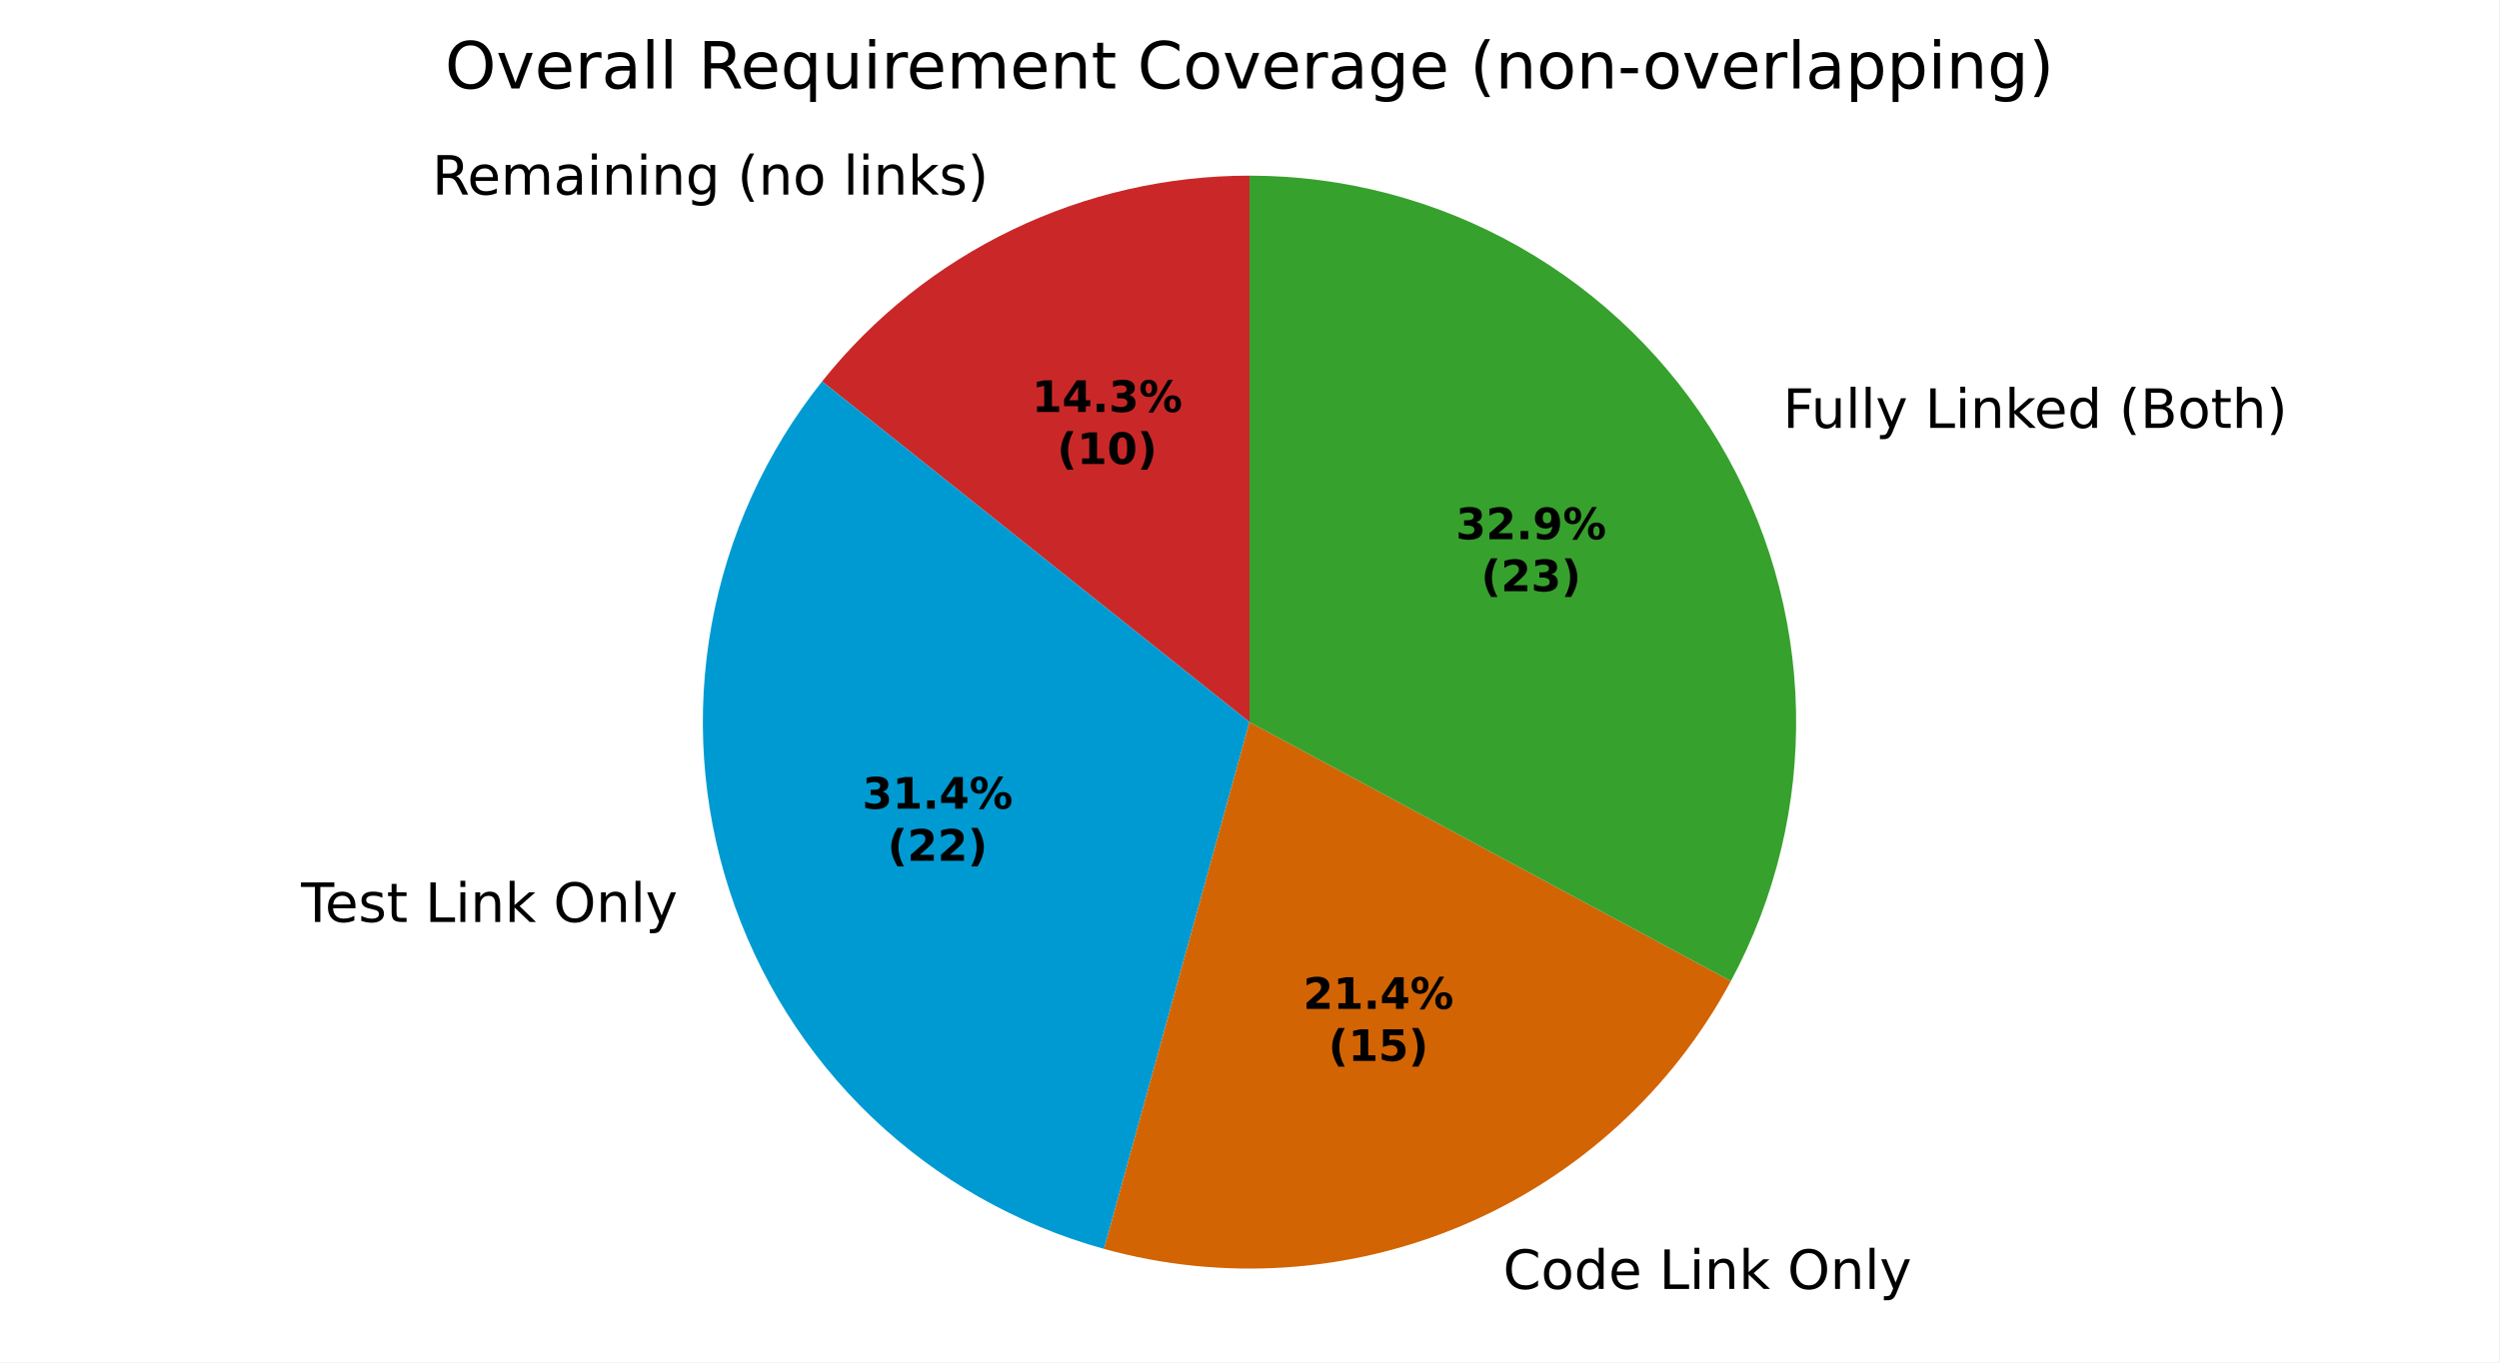
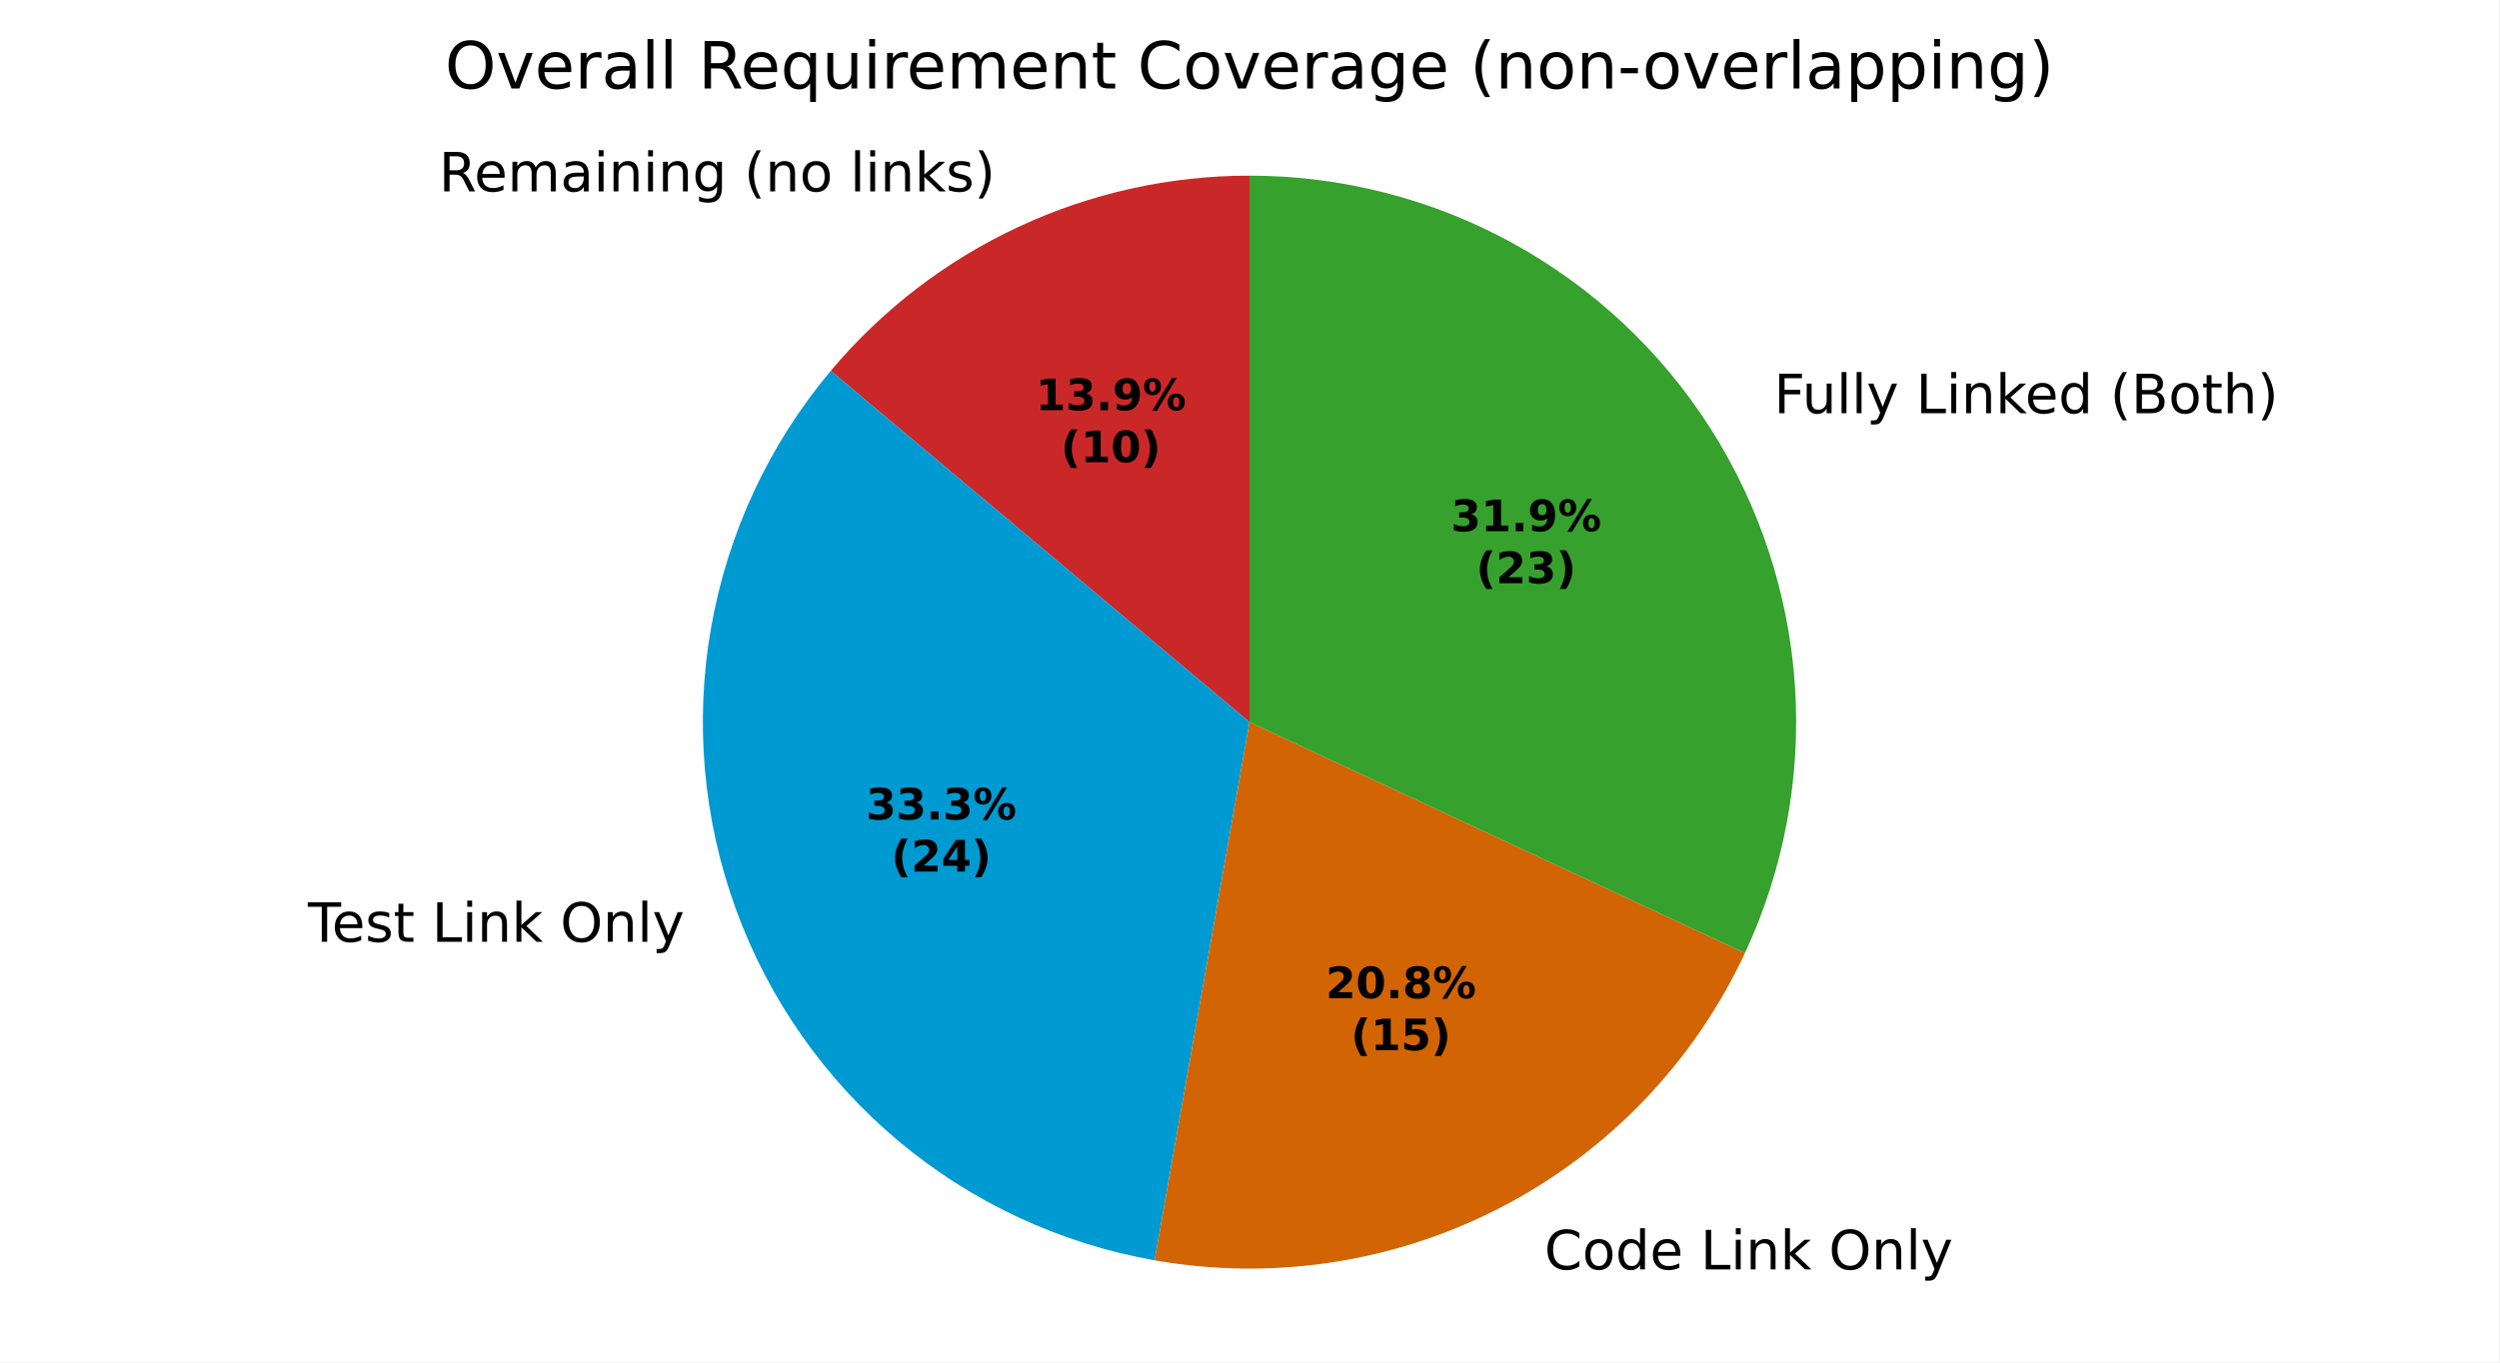
<svg xmlns="http://www.w3.org/2000/svg" xmlns:xlink="http://www.w3.org/1999/xlink" width="460.8pt" height="251.278pt" viewBox="0 0 460.8 251.278" version="1.1">
  <defs>
    <style type="text/css">*{stroke-linejoin: round; stroke-linecap: butt}</style>
  </defs>
  <g id="figure_1">
    <g id="patch_1">
      <path d="M 0 251.278  L 460.8 251.278  L 460.8 0  L 0 0  z " style="fill: #ffffff" />
    </g>
    <g id="axes_1">
      <g id="patch_2">
-         <path d="M 230.4 32.398  C 215.257 32.398 200.307 35.81 186.664 42.381  C 173.021 48.951 161.032 58.511 151.591 70.351  L 230.4 133.199  z " style="fill: #ca2828" />
+         <path d="M 230.4 32.398  C 215.681 32.398 201.14 35.622 187.8 41.842  C 174.46 48.063 162.643 57.13 153.182 68.405  L 230.4 133.198  z " style="fill: #ca2828" />
      </g>
      <g id="patch_3">
-         <path d="M 151.591 70.351  C 141.196 83.385 134.196 98.796 131.219 115.2  C 128.243 131.604 129.381 148.492 134.533 164.348  C 139.685 180.203 148.69 194.536 160.74 206.057  C 172.791 217.578 187.513 225.931 203.583 230.367  L 230.4 133.199  z " style="fill: #009ad2" />
+         <path d="M 153.182 68.405  C 141.81 81.959 134.203 98.271 131.131 115.695  C 128.059 133.119 129.627 151.048 135.679 167.674  C 141.73 184.3 152.053 199.043 165.607 210.416  C 179.16 221.789 195.472 229.395 212.896 232.467  L 230.4 133.198  z " style="fill: #009ad2" />
      </g>
      <g id="patch_4">
-         <path d="M 203.583 230.367  C 225.591 236.44 249.023 234.861 270.017 225.888  C 291.011 216.914 308.346 201.07 319.164 180.965  L 230.4 133.199  z " style="fill: #d26403" />
+         <path d="M 212.896 232.467  C 234.745 236.32 257.265 232.853 276.944 222.609  C 296.623 212.365 312.38 195.905 321.756 175.798  L 230.4 133.198  z " style="fill: #d26403" />
      </g>
      <g id="patch_5">
-         <path d="M 319.164 180.965  C 327.427 165.61 331.566 148.37 331.175 130.937  C 330.784 113.504 325.876 96.467 316.932 81.498  C 307.988 66.529 295.312 54.134 280.146 45.528  C 264.98 36.923 247.837 32.398 230.4 32.398  L 230.4 133.199  z " style="fill: #37a12d" />
+         <path d="M 321.756 175.798  C 328.918 160.438 332.093 143.517 330.984 126.606  C 329.876 109.694 324.52 93.332 315.414 79.038  C 306.308 64.745 293.742 52.976 278.884 44.824  C 264.025 36.672 247.348 32.398 230.4 32.398  L 230.4 133.198  z " style="fill: #37a12d" />
      </g>
      <g id="matplotlib.axis_1" />
      <g id="matplotlib.axis_2" />
      <g id="text_1">
-         <g transform="translate(79.67972 35.89675) scale(0.1 -0.1)">
+         <g transform="translate(80.92896 35.30477) scale(0.1 -0.1)">
          <defs>
            <path id="DejaVuSans-35" d="M 2841 2188  Q 3044 2119 3236 1894  Q 3428 1669 3622 1275  L 4263 0  L 3584 0  L 2988 1197  Q 2756 1666 2539 1819  Q 2322 1972 1947 1972  L 1259 1972  L 1259 0  L 628 0  L 628 4666  L 2053 4666  Q 2853 4666 3247 4331  Q 3641 3997 3641 3322  Q 3641 2881 3436 2590  Q 3231 2300 2841 2188  z M 1259 4147  L 1259 2491  L 2053 2491  Q 2509 2491 2742 2702  Q 2975 2913 2975 3322  Q 2975 3731 2742 3939  Q 2509 4147 2053 4147  L 1259 4147  z " transform="scale(0.015625)" />
            <path id="DejaVuSans-48" d="M 3597 1894  L 3597 1613  L 953 1613  Q 991 1019 1311 708  Q 1631 397 2203 397  Q 2534 397 2845 478  Q 3156 559 3463 722  L 3463 178  Q 3153 47 2828 -22  Q 2503 -91 2169 -91  Q 1331 -91 842 396  Q 353 884 353 1716  Q 353 2575 817 3079  Q 1281 3584 2069 3584  Q 2775 3584 3186 3129  Q 3597 2675 3597 1894  z M 3022 2063  Q 3016 2534 2758 2815  Q 2500 3097 2075 3097  Q 1594 3097 1305 2825  Q 1016 2553 972 2059  L 3022 2063  z " transform="scale(0.015625)" />
            <path id="DejaVuSans-50" d="M 3328 2828  Q 3544 3216 3844 3400  Q 4144 3584 4550 3584  Q 5097 3584 5394 3201  Q 5691 2819 5691 2113  L 5691 0  L 5113 0  L 5113 2094  Q 5113 2597 4934 2840  Q 4756 3084 4391 3084  Q 3944 3084 3684 2787  Q 3425 2491 3425 1978  L 3425 0  L 2847 0  L 2847 2094  Q 2847 2600 2669 2842  Q 2491 3084 2119 3084  Q 1678 3084 1418 2786  Q 1159 2488 1159 1978  L 1159 0  L 581 0  L 581 3500  L 1159 3500  L 1159 2956  Q 1356 3278 1631 3431  Q 1906 3584 2284 3584  Q 2666 3584 2933 3390  Q 3200 3197 3328 2828  z " transform="scale(0.015625)" />
            <path id="DejaVuSans-44" d="M 2194 1759  Q 1497 1759 1228 1600  Q 959 1441 959 1056  Q 959 750 1161 570  Q 1363 391 1709 391  Q 2188 391 2477 730  Q 2766 1069 2766 1631  L 2766 1759  L 2194 1759  z M 3341 1997  L 3341 0  L 2766 0  L 2766 531  Q 2569 213 2275 61  Q 1981 -91 1556 -91  Q 1019 -91 701 211  Q 384 513 384 1019  Q 384 1609 779 1909  Q 1175 2209 1959 2209  L 2766 2209  L 2766 2266  Q 2766 2663 2505 2880  Q 2244 3097 1772 3097  Q 1472 3097 1187 3025  Q 903 2953 641 2809  L 641 3341  Q 956 3463 1253 3523  Q 1550 3584 1831 3584  Q 2591 3584 2966 3190  Q 3341 2797 3341 1997  z " transform="scale(0.015625)" />
            <path id="DejaVuSans-4c" d="M 603 3500  L 1178 3500  L 1178 0  L 603 0  L 603 3500  z M 603 4863  L 1178 4863  L 1178 4134  L 603 4134  L 603 4863  z " transform="scale(0.015625)" />
            <path id="DejaVuSans-51" d="M 3513 2113  L 3513 0  L 2938 0  L 2938 2094  Q 2938 2591 2744 2837  Q 2550 3084 2163 3084  Q 1697 3084 1428 2787  Q 1159 2491 1159 1978  L 1159 0  L 581 0  L 581 3500  L 1159 3500  L 1159 2956  Q 1366 3272 1645 3428  Q 1925 3584 2291 3584  Q 2894 3584 3203 3211  Q 3513 2838 3513 2113  z " transform="scale(0.015625)" />
            <path id="DejaVuSans-4a" d="M 2906 1791  Q 2906 2416 2648 2759  Q 2391 3103 1925 3103  Q 1463 3103 1205 2759  Q 947 2416 947 1791  Q 947 1169 1205 825  Q 1463 481 1925 481  Q 2391 481 2648 825  Q 2906 1169 2906 1791  z M 3481 434  Q 3481 -459 3084 -895  Q 2688 -1331 1869 -1331  Q 1566 -1331 1297 -1286  Q 1028 -1241 775 -1147  L 775 -588  Q 1028 -725 1275 -790  Q 1522 -856 1778 -856  Q 2344 -856 2625 -561  Q 2906 -266 2906 331  L 2906 616  Q 2728 306 2450 153  Q 2172 0 1784 0  Q 1141 0 747 490  Q 353 981 353 1791  Q 353 2603 747 3093  Q 1141 3584 1784 3584  Q 2172 3584 2450 3431  Q 2728 3278 2906 2969  L 2906 3500  L 3481 3500  L 3481 434  z " transform="scale(0.015625)" />
            <path id="DejaVuSans-3" transform="scale(0.015625)" />
            <path id="DejaVuSans-b" d="M 1984 4856  Q 1566 4138 1362 3434  Q 1159 2731 1159 2009  Q 1159 1288 1364 580  Q 1569 -128 1984 -844  L 1484 -844  Q 1016 -109 783 600  Q 550 1309 550 2009  Q 550 2706 781 3412  Q 1013 4119 1484 4856  L 1984 4856  z " transform="scale(0.015625)" />
            <path id="DejaVuSans-52" d="M 1959 3097  Q 1497 3097 1228 2736  Q 959 2375 959 1747  Q 959 1119 1226 758  Q 1494 397 1959 397  Q 2419 397 2687 759  Q 2956 1122 2956 1747  Q 2956 2369 2687 2733  Q 2419 3097 1959 3097  z M 1959 3584  Q 2709 3584 3137 3096  Q 3566 2609 3566 1747  Q 3566 888 3137 398  Q 2709 -91 1959 -91  Q 1206 -91 779 398  Q 353 888 353 1747  Q 353 2609 779 3096  Q 1206 3584 1959 3584  z " transform="scale(0.015625)" />
            <path id="DejaVuSans-4f" d="M 603 4863  L 1178 4863  L 1178 0  L 603 0  L 603 4863  z " transform="scale(0.015625)" />
            <path id="DejaVuSans-4e" d="M 581 4863  L 1159 4863  L 1159 1991  L 2875 3500  L 3609 3500  L 1753 1863  L 3688 0  L 2938 0  L 1159 1709  L 1159 0  L 581 0  L 581 4863  z " transform="scale(0.015625)" />
            <path id="DejaVuSans-56" d="M 2834 3397  L 2834 2853  Q 2591 2978 2328 3040  Q 2066 3103 1784 3103  Q 1356 3103 1142 2972  Q 928 2841 928 2578  Q 928 2378 1081 2264  Q 1234 2150 1697 2047  L 1894 2003  Q 2506 1872 2764 1633  Q 3022 1394 3022 966  Q 3022 478 2636 193  Q 2250 -91 1575 -91  Q 1294 -91 989 -36  Q 684 19 347 128  L 347 722  Q 666 556 975 473  Q 1284 391 1588 391  Q 1994 391 2212 530  Q 2431 669 2431 922  Q 2431 1156 2273 1281  Q 2116 1406 1581 1522  L 1381 1569  Q 847 1681 609 1914  Q 372 2147 372 2553  Q 372 3047 722 3315  Q 1072 3584 1716 3584  Q 2034 3584 2315 3537  Q 2597 3491 2834 3397  z " transform="scale(0.015625)" />
            <path id="DejaVuSans-c" d="M 513 4856  L 1013 4856  Q 1481 4119 1714 3412  Q 1947 2706 1947 2009  Q 1947 1309 1714 600  Q 1481 -109 1013 -844  L 513 -844  Q 928 -128 1133 580  Q 1338 1288 1338 2009  Q 1338 2731 1133 3434  Q 928 4138 513 4856  z " transform="scale(0.015625)" />
          </defs>
          <use xlink:href="#DejaVuSans-35" />
          <use xlink:href="#DejaVuSans-48" transform="translate(65 0)" />
          <use xlink:href="#DejaVuSans-50" transform="translate(126.5312 0)" />
          <use xlink:href="#DejaVuSans-44" transform="translate(223.9375 0)" />
          <use xlink:href="#DejaVuSans-4c" transform="translate(285.2188 0)" />
          <use xlink:href="#DejaVuSans-51" transform="translate(313 0)" />
          <use xlink:href="#DejaVuSans-4c" transform="translate(376.375 0)" />
          <use xlink:href="#DejaVuSans-51" transform="translate(404.1562 0)" />
          <use xlink:href="#DejaVuSans-4a" transform="translate(467.5312 0)" />
          <use xlink:href="#DejaVuSans-3" transform="translate(531.0156 0)" />
          <use xlink:href="#DejaVuSans-b" transform="translate(562.7969 0)" />
          <use xlink:href="#DejaVuSans-51" transform="translate(601.8125 0)" />
          <use xlink:href="#DejaVuSans-52" transform="translate(665.1875 0)" />
          <use xlink:href="#DejaVuSans-3" transform="translate(726.375 0)" />
          <use xlink:href="#DejaVuSans-4f" transform="translate(758.1562 0)" />
          <use xlink:href="#DejaVuSans-4c" transform="translate(785.9375 0)" />
          <use xlink:href="#DejaVuSans-51" transform="translate(813.7188 0)" />
          <use xlink:href="#DejaVuSans-4e" transform="translate(877.0938 0)" />
          <use xlink:href="#DejaVuSans-56" transform="translate(935 0)" />
          <use xlink:href="#DejaVuSans-c" transform="translate(987.0938 0)" />
        </g>
      </g>
      <g id="text_2">
-         <g transform="translate(52.33531 170.0607) scale(0.1 -0.1)">
+         <g transform="translate(53.59562 173.7197) scale(0.1 -0.1)">
          <defs>
            <path id="DejaVuSans-37" d="M -19 4666  L 3928 4666  L 3928 4134  L 2272 4134  L 2272 0  L 1638 0  L 1638 4134  L -19 4134  L -19 4666  z " transform="scale(0.015625)" />
            <path id="DejaVuSans-57" d="M 1172 4494  L 1172 3500  L 2356 3500  L 2356 3053  L 1172 3053  L 1172 1153  Q 1172 725 1289 603  Q 1406 481 1766 481  L 2356 481  L 2356 0  L 1766 0  Q 1100 0 847 248  Q 594 497 594 1153  L 594 3053  L 172 3053  L 172 3500  L 594 3500  L 594 4494  L 1172 4494  z " transform="scale(0.015625)" />
            <path id="DejaVuSans-2f" d="M 628 4666  L 1259 4666  L 1259 531  L 3531 531  L 3531 0  L 628 0  L 628 4666  z " transform="scale(0.015625)" />
            <path id="DejaVuSans-32" d="M 2522 4238  Q 1834 4238 1429 3725  Q 1025 3213 1025 2328  Q 1025 1447 1429 934  Q 1834 422 2522 422  Q 3209 422 3611 934  Q 4013 1447 4013 2328  Q 4013 3213 3611 3725  Q 3209 4238 2522 4238  z M 2522 4750  Q 3503 4750 4090 4092  Q 4678 3434 4678 2328  Q 4678 1225 4090 567  Q 3503 -91 2522 -91  Q 1538 -91 948 565  Q 359 1222 359 2328  Q 359 3434 948 4092  Q 1538 4750 2522 4750  z " transform="scale(0.015625)" />
            <path id="DejaVuSans-5c" d="M 2059 -325  Q 1816 -950 1584 -1140  Q 1353 -1331 966 -1331  L 506 -1331  L 506 -850  L 844 -850  Q 1081 -850 1212 -737  Q 1344 -625 1503 -206  L 1606 56  L 191 3500  L 800 3500  L 1894 763  L 2988 3500  L 3597 3500  L 2059 -325  z " transform="scale(0.015625)" />
          </defs>
          <use xlink:href="#DejaVuSans-3" />
          <use xlink:href="#DejaVuSans-37" transform="translate(31.78125 0)" />
          <use xlink:href="#DejaVuSans-48" transform="translate(75.875 0)" />
          <use xlink:href="#DejaVuSans-56" transform="translate(137.4062 0)" />
          <use xlink:href="#DejaVuSans-57" transform="translate(189.5 0)" />
          <use xlink:href="#DejaVuSans-3" transform="translate(228.7031 0)" />
          <use xlink:href="#DejaVuSans-2f" transform="translate(260.4844 0)" />
          <use xlink:href="#DejaVuSans-4c" transform="translate(316.2031 0)" />
          <use xlink:href="#DejaVuSans-51" transform="translate(343.9844 0)" />
          <use xlink:href="#DejaVuSans-4e" transform="translate(407.3594 0)" />
          <use xlink:href="#DejaVuSans-3" transform="translate(465.2656 0)" />
          <use xlink:href="#DejaVuSans-32" transform="translate(497.0469 0)" />
          <use xlink:href="#DejaVuSans-51" transform="translate(575.7656 0)" />
          <use xlink:href="#DejaVuSans-4f" transform="translate(639.1406 0)" />
          <use xlink:href="#DejaVuSans-5c" transform="translate(666.9219 0)" />
        </g>
      </g>
      <g id="text_3">
-         <g transform="translate(273.9788 237.7544) scale(0.1 -0.1)">
+         <g transform="translate(281.5987 234.1484) scale(0.1 -0.1)">
          <defs>
            <path id="DejaVuSans-26" d="M 4122 4306  L 4122 3641  Q 3803 3938 3442 4084  Q 3081 4231 2675 4231  Q 1875 4231 1450 3742  Q 1025 3253 1025 2328  Q 1025 1406 1450 917  Q 1875 428 2675 428  Q 3081 428 3442 575  Q 3803 722 4122 1019  L 4122 359  Q 3791 134 3420 21  Q 3050 -91 2638 -91  Q 1578 -91 968 557  Q 359 1206 359 2328  Q 359 3453 968 4101  Q 1578 4750 2638 4750  Q 3056 4750 3426 4639  Q 3797 4528 4122 4306  z " transform="scale(0.015625)" />
            <path id="DejaVuSans-47" d="M 2906 2969  L 2906 4863  L 3481 4863  L 3481 0  L 2906 0  L 2906 525  Q 2725 213 2448 61  Q 2172 -91 1784 -91  Q 1150 -91 751 415  Q 353 922 353 1747  Q 353 2572 751 3078  Q 1150 3584 1784 3584  Q 2172 3584 2448 3432  Q 2725 3281 2906 2969  z M 947 1747  Q 947 1113 1208 752  Q 1469 391 1925 391  Q 2381 391 2643 752  Q 2906 1113 2906 1747  Q 2906 2381 2643 2742  Q 2381 3103 1925 3103  Q 1469 3103 1208 2742  Q 947 2381 947 1747  z " transform="scale(0.015625)" />
          </defs>
          <use xlink:href="#DejaVuSans-3" />
          <use xlink:href="#DejaVuSans-26" transform="translate(31.78125 0)" />
          <use xlink:href="#DejaVuSans-52" transform="translate(101.6094 0)" />
          <use xlink:href="#DejaVuSans-47" transform="translate(162.7969 0)" />
          <use xlink:href="#DejaVuSans-48" transform="translate(226.2812 0)" />
          <use xlink:href="#DejaVuSans-3" transform="translate(287.8125 0)" />
          <use xlink:href="#DejaVuSans-2f" transform="translate(319.5938 0)" />
          <use xlink:href="#DejaVuSans-4c" transform="translate(375.3125 0)" />
          <use xlink:href="#DejaVuSans-51" transform="translate(403.0938 0)" />
          <use xlink:href="#DejaVuSans-4e" transform="translate(466.4688 0)" />
          <use xlink:href="#DejaVuSans-3" transform="translate(524.375 0)" />
          <use xlink:href="#DejaVuSans-32" transform="translate(556.1562 0)" />
          <use xlink:href="#DejaVuSans-51" transform="translate(634.875 0)" />
          <use xlink:href="#DejaVuSans-4f" transform="translate(698.25 0)" />
          <use xlink:href="#DejaVuSans-5c" transform="translate(726.0312 0)" />
        </g>
      </g>
      <g id="text_4">
-         <g transform="translate(325.5852 78.92612) scale(0.1 -0.1)">
+         <g transform="translate(323.9154 76.22049) scale(0.1 -0.1)">
          <defs>
            <path id="DejaVuSans-29" d="M 628 4666  L 3309 4666  L 3309 4134  L 1259 4134  L 1259 2759  L 3109 2759  L 3109 2228  L 1259 2228  L 1259 0  L 628 0  L 628 4666  z " transform="scale(0.015625)" />
            <path id="DejaVuSans-58" d="M 544 1381  L 544 3500  L 1119 3500  L 1119 1403  Q 1119 906 1312 657  Q 1506 409 1894 409  Q 2359 409 2629 706  Q 2900 1003 2900 1516  L 2900 3500  L 3475 3500  L 3475 0  L 2900 0  L 2900 538  Q 2691 219 2414 64  Q 2138 -91 1772 -91  Q 1169 -91 856 284  Q 544 659 544 1381  z M 1991 3584  L 1991 3584  z " transform="scale(0.015625)" />
            <path id="DejaVuSans-25" d="M 1259 2228  L 1259 519  L 2272 519  Q 2781 519 3026 730  Q 3272 941 3272 1375  Q 3272 1813 3026 2020  Q 2781 2228 2272 2228  L 1259 2228  z M 1259 4147  L 1259 2741  L 2194 2741  Q 2656 2741 2882 2914  Q 3109 3088 3109 3444  Q 3109 3797 2882 3972  Q 2656 4147 2194 4147  L 1259 4147  z M 628 4666  L 2241 4666  Q 2963 4666 3353 4366  Q 3744 4066 3744 3513  Q 3744 3084 3544 2831  Q 3344 2578 2956 2516  Q 3422 2416 3680 2098  Q 3938 1781 3938 1306  Q 3938 681 3513 340  Q 3088 0 2303 0  L 628 0  L 628 4666  z " transform="scale(0.015625)" />
            <path id="DejaVuSans-4b" d="M 3513 2113  L 3513 0  L 2938 0  L 2938 2094  Q 2938 2591 2744 2837  Q 2550 3084 2163 3084  Q 1697 3084 1428 2787  Q 1159 2491 1159 1978  L 1159 0  L 581 0  L 581 4863  L 1159 4863  L 1159 2956  Q 1366 3272 1645 3428  Q 1925 3584 2291 3584  Q 2894 3584 3203 3211  Q 3513 2838 3513 2113  z " transform="scale(0.015625)" />
          </defs>
          <use xlink:href="#DejaVuSans-3" />
          <use xlink:href="#DejaVuSans-29" transform="translate(31.78125 0)" />
          <use xlink:href="#DejaVuSans-58" transform="translate(83.82812 0)" />
          <use xlink:href="#DejaVuSans-4f" transform="translate(147.2031 0)" />
          <use xlink:href="#DejaVuSans-4f" transform="translate(174.9844 0)" />
          <use xlink:href="#DejaVuSans-5c" transform="translate(202.7656 0)" />
          <use xlink:href="#DejaVuSans-3" transform="translate(261.9531 0)" />
          <use xlink:href="#DejaVuSans-2f" transform="translate(293.7344 0)" />
          <use xlink:href="#DejaVuSans-4c" transform="translate(349.4531 0)" />
          <use xlink:href="#DejaVuSans-51" transform="translate(377.2344 0)" />
          <use xlink:href="#DejaVuSans-4e" transform="translate(440.6094 0)" />
          <use xlink:href="#DejaVuSans-48" transform="translate(494.9531 0)" />
          <use xlink:href="#DejaVuSans-47" transform="translate(556.4844 0)" />
          <use xlink:href="#DejaVuSans-3" transform="translate(619.9688 0)" />
          <use xlink:href="#DejaVuSans-b" transform="translate(651.75 0)" />
          <use xlink:href="#DejaVuSans-25" transform="translate(690.7656 0)" />
          <use xlink:href="#DejaVuSans-52" transform="translate(759.375 0)" />
          <use xlink:href="#DejaVuSans-57" transform="translate(820.5625 0)" />
          <use xlink:href="#DejaVuSans-4b" transform="translate(859.7656 0)" />
          <use xlink:href="#DejaVuSans-c" transform="translate(923.1406 0)" />
        </g>
      </g>
      <g id="text_5">
-         <g transform="translate(190.2816 75.98511) scale(0.08 -0.08)">
+         <g transform="translate(190.963 75.66208) scale(0.08 -0.08)">
          <defs>
            <path id="DejaVuSans-Bold-14" d="M 750 831  L 1813 831  L 1813 3847  L 722 3622  L 722 4441  L 1806 4666  L 2950 4666  L 2950 831  L 4013 831  L 4013 0  L 750 0  L 750 831  z " transform="scale(0.015625)" />
-             <path id="DejaVuSans-Bold-17" d="M 2356 3675  L 1038 1722  L 2356 1722  L 2356 3675  z M 2156 4666  L 3494 4666  L 3494 1722  L 4159 1722  L 4159 850  L 3494 850  L 3494 0  L 2356 0  L 2356 850  L 288 850  L 288 1881  L 2156 4666  z " transform="scale(0.015625)" />
+             <path id="DejaVuSans-Bold-16" d="M 2981 2516  Q 3453 2394 3698 2092  Q 3944 1791 3944 1325  Q 3944 631 3412 270  Q 2881 -91 1863 -91  Q 1503 -91 1142 -33  Q 781 25 428 141  L 428 1069  Q 766 900 1098 814  Q 1431 728 1753 728  Q 2231 728 2486 893  Q 2741 1059 2741 1369  Q 2741 1688 2480 1852  Q 2219 2016 1709 2016  L 1228 2016  L 1228 2791  L 1734 2791  Q 2188 2791 2409 2933  Q 2631 3075 2631 3366  Q 2631 3634 2415 3781  Q 2200 3928 1806 3928  Q 1516 3928 1219 3862  Q 922 3797 628 3669  L 628 4550  Q 984 4650 1334 4700  Q 1684 4750 2022 4750  Q 2931 4750 3382 4451  Q 3834 4153 3834 3553  Q 3834 3144 3618 2883  Q 3403 2622 2981 2516  z " transform="scale(0.015625)" />
            <path id="DejaVuSans-Bold-11" d="M 653 1209  L 1778 1209  L 1778 0  L 653 0  L 653 1209  z " transform="scale(0.015625)" />
-             <path id="DejaVuSans-Bold-16" d="M 2981 2516  Q 3453 2394 3698 2092  Q 3944 1791 3944 1325  Q 3944 631 3412 270  Q 2881 -91 1863 -91  Q 1503 -91 1142 -33  Q 781 25 428 141  L 428 1069  Q 766 900 1098 814  Q 1431 728 1753 728  Q 2231 728 2486 893  Q 2741 1059 2741 1369  Q 2741 1688 2480 1852  Q 2219 2016 1709 2016  L 1228 2016  L 1228 2791  L 1734 2791  Q 2188 2791 2409 2933  Q 2631 3075 2631 3366  Q 2631 3634 2415 3781  Q 2200 3928 1806 3928  Q 1516 3928 1219 3862  Q 922 3797 628 3669  L 628 4550  Q 984 4650 1334 4700  Q 1684 4750 2022 4750  Q 2931 4750 3382 4451  Q 3834 4153 3834 3553  Q 3834 3144 3618 2883  Q 3403 2622 2981 2516  z " transform="scale(0.015625)" />
+             <path id="DejaVuSans-Bold-1c" d="M 641 103  L 641 966  Q 928 831 1190 764  Q 1453 697 1709 697  Q 2247 697 2547 995  Q 2847 1294 2900 1881  Q 2688 1725 2447 1647  Q 2206 1569 1925 1569  Q 1209 1569 770 1986  Q 331 2403 331 3084  Q 331 3838 820 4291  Q 1309 4744 2131 4744  Q 3044 4744 3544 4128  Q 4044 3513 4044 2388  Q 4044 1231 3459 570  Q 2875 -91 1856 -91  Q 1528 -91 1228 -42  Q 928 6 641 103  z M 2125 2350  Q 2441 2350 2600 2554  Q 2759 2759 2759 3169  Q 2759 3575 2600 3781  Q 2441 3988 2125 3988  Q 1809 3988 1650 3781  Q 1491 3575 1491 3169  Q 1491 2759 1650 2554  Q 1809 2350 2125 2350  z " transform="scale(0.015625)" />
            <path id="DejaVuSans-Bold-8" d="M 4959 1925  Q 4738 1925 4616 1733  Q 4494 1541 4494 1184  Q 4494 825 4614 633  Q 4734 441 4959 441  Q 5184 441 5303 633  Q 5422 825 5422 1184  Q 5422 1541 5301 1733  Q 5181 1925 4959 1925  z M 4959 2450  Q 5541 2450 5875 2112  Q 6209 1775 6209 1184  Q 6209 594 5875 251  Q 5541 -91 4959 -91  Q 4378 -91 4042 251  Q 3706 594 3706 1184  Q 3706 1772 4042 2111  Q 4378 2450 4959 2450  z M 2094 -91  L 1403 -91  L 4319 4750  L 5013 4750  L 2094 -91  z M 1453 4750  Q 2034 4750 2367 4411  Q 2700 4072 2700 3481  Q 2700 2891 2367 2550  Q 2034 2209 1453 2209  Q 872 2209 539 2550  Q 206 2891 206 3481  Q 206 4072 539 4411  Q 872 4750 1453 4750  z M 1453 4225  Q 1228 4225 1106 4031  Q 984 3838 984 3481  Q 984 3122 1106 2926  Q 1228 2731 1453 2731  Q 1678 2731 1798 2926  Q 1919 3122 1919 3481  Q 1919 3838 1797 4031  Q 1675 4225 1453 4225  z " transform="scale(0.015625)" />
          </defs>
          <use xlink:href="#DejaVuSans-Bold-14" />
-           <use xlink:href="#DejaVuSans-Bold-17" transform="translate(69.57812 0)" />
-           <use xlink:href="#DejaVuSans-Bold-11" transform="translate(139.1562 0)" />
-           <use xlink:href="#DejaVuSans-Bold-16" transform="translate(177.1406 0)" />
-           <use xlink:href="#DejaVuSans-Bold-8" transform="translate(246.7188 0)" />
-         </g>
-         <g transform="translate(194.936 85.58667) scale(0.08 -0.08)">
+           <use xlink:href="#DejaVuSans-Bold-16" transform="translate(69.57812 0)" />
+           <use xlink:href="#DejaVuSans-Bold-11" transform="translate(139.1562 0)" />
+           <use xlink:href="#DejaVuSans-Bold-1c" transform="translate(177.1406 0)" />
+           <use xlink:href="#DejaVuSans-Bold-8" transform="translate(246.7188 0)" />
+         </g>
+         <g transform="translate(195.6174 85.26364) scale(0.08 -0.08)">
          <defs>
            <path id="DejaVuSans-Bold-b" d="M 2413 -844  L 1484 -844  Q 1006 -72 778 623  Q 550 1319 550 2003  Q 550 2688 779 3389  Q 1009 4091 1484 4856  L 2413 4856  Q 2013 4116 1813 3408  Q 1613 2700 1613 2009  Q 1613 1319 1811 609  Q 2009 -100 2413 -844  z " transform="scale(0.015625)" />
            <path id="DejaVuSans-Bold-13" d="M 2944 2338  Q 2944 3213 2780 3570  Q 2616 3928 2228 3928  Q 1841 3928 1675 3570  Q 1509 3213 1509 2338  Q 1509 1453 1675 1090  Q 1841 728 2228 728  Q 2613 728 2778 1090  Q 2944 1453 2944 2338  z M 4147 2328  Q 4147 1169 3647 539  Q 3147 -91 2228 -91  Q 1306 -91 806 539  Q 306 1169 306 2328  Q 306 3491 806 4120  Q 1306 4750 2228 4750  Q 3147 4750 3647 4120  Q 4147 3491 4147 2328  z " transform="scale(0.015625)" />
            <path id="DejaVuSans-Bold-c" d="M 513 -844  Q 913 -100 1113 609  Q 1313 1319 1313 2009  Q 1313 2700 1113 3408  Q 913 4116 513 4856  L 1441 4856  Q 1916 4091 2145 3389  Q 2375 2688 2375 2003  Q 2375 1319 2147 623  Q 1919 -72 1441 -844  L 513 -844  z " transform="scale(0.015625)" />
          </defs>
          <use xlink:href="#DejaVuSans-Bold-b" />
          <use xlink:href="#DejaVuSans-Bold-14" transform="translate(45.70312 0)" />
          <use xlink:href="#DejaVuSans-Bold-13" transform="translate(115.2812 0)" />
          <use xlink:href="#DejaVuSans-Bold-c" transform="translate(184.8594 0)" />
        </g>
      </g>
      <g id="text_6">
-         <g transform="translate(159.0029 149.1654) scale(0.08 -0.08)">
+         <g transform="translate(159.6903 151.1611) scale(0.08 -0.08)">
+           <use xlink:href="#DejaVuSans-Bold-16" />
+           <use xlink:href="#DejaVuSans-Bold-16" transform="translate(69.57812 0)" />
+           <use xlink:href="#DejaVuSans-Bold-11" transform="translate(139.1562 0)" />
+           <use xlink:href="#DejaVuSans-Bold-16" transform="translate(177.1406 0)" />
+           <use xlink:href="#DejaVuSans-Bold-8" transform="translate(246.7188 0)" />
+         </g>
+         <g transform="translate(164.3447 160.7627) scale(0.08 -0.08)">
+           <defs>
+             <path id="DejaVuSans-Bold-15" d="M 1844 884  L 3897 884  L 3897 0  L 506 0  L 506 884  L 2209 2388  Q 2438 2594 2547 2791  Q 2656 2988 2656 3200  Q 2656 3528 2436 3728  Q 2216 3928 1850 3928  Q 1569 3928 1234 3808  Q 900 3688 519 3450  L 519 4475  Q 925 4609 1322 4679  Q 1719 4750 2100 4750  Q 2938 4750 3402 4381  Q 3866 4013 3866 3353  Q 3866 2972 3669 2642  Q 3472 2313 2841 1759  L 1844 884  z " transform="scale(0.015625)" />
+             <path id="DejaVuSans-Bold-17" d="M 2356 3675  L 1038 1722  L 2356 1722  L 2356 3675  z M 2156 4666  L 3494 4666  L 3494 1722  L 4159 1722  L 4159 850  L 3494 850  L 3494 0  L 2356 0  L 2356 850  L 288 850  L 288 1881  L 2156 4666  z " transform="scale(0.015625)" />
+           </defs>
+           <use xlink:href="#DejaVuSans-Bold-b" />
+           <use xlink:href="#DejaVuSans-Bold-15" transform="translate(45.70312 0)" />
+           <use xlink:href="#DejaVuSans-Bold-17" transform="translate(115.2812 0)" />
+           <use xlink:href="#DejaVuSans-Bold-c" transform="translate(184.8594 0)" />
+         </g>
+       </g>
+       <g id="text_7">
+         <g transform="translate(244.4497 184.1222) scale(0.08 -0.08)">
+           <defs>
+             <path id="DejaVuSans-Bold-1b" d="M 2228 2088  Q 1891 2088 1709 1903  Q 1528 1719 1528 1375  Q 1528 1031 1709 848  Q 1891 666 2228 666  Q 2563 666 2741 848  Q 2919 1031 2919 1375  Q 2919 1722 2741 1905  Q 2563 2088 2228 2088  z M 1350 2484  Q 925 2613 709 2878  Q 494 3144 494 3541  Q 494 4131 934 4440  Q 1375 4750 2228 4750  Q 3075 4750 3515 4442  Q 3956 4134 3956 3541  Q 3956 3144 3739 2878  Q 3522 2613 3097 2484  Q 3572 2353 3814 2058  Q 4056 1763 4056 1313  Q 4056 619 3595 264  Q 3134 -91 2228 -91  Q 1319 -91 855 264  Q 391 619 391 1313  Q 391 1763 633 2058  Q 875 2353 1350 2484  z M 1631 3419  Q 1631 3141 1786 2991  Q 1941 2841 2228 2841  Q 2509 2841 2662 2991  Q 2816 3141 2816 3419  Q 2816 3697 2662 3845  Q 2509 3994 2228 3994  Q 1941 3994 1786 3844  Q 1631 3694 1631 3419  z " transform="scale(0.015625)" />
+           </defs>
+           <use xlink:href="#DejaVuSans-Bold-15" />
+           <use xlink:href="#DejaVuSans-Bold-13" transform="translate(69.57812 0)" />
+           <use xlink:href="#DejaVuSans-Bold-11" transform="translate(139.1562 0)" />
+           <use xlink:href="#DejaVuSans-Bold-1b" transform="translate(177.1406 0)" />
+           <use xlink:href="#DejaVuSans-Bold-8" transform="translate(246.7188 0)" />
+         </g>
+         <g transform="translate(249.104 193.7238) scale(0.08 -0.08)">
+           <defs>
+             <path id="DejaVuSans-Bold-18" d="M 678 4666  L 3669 4666  L 3669 3781  L 1638 3781  L 1638 3059  Q 1775 3097 1914 3117  Q 2053 3138 2203 3138  Q 3056 3138 3531 2711  Q 4006 2284 4006 1522  Q 4006 766 3489 337  Q 2972 -91 2053 -91  Q 1656 -91 1267 -14  Q 878 63 494 219  L 494 1166  Q 875 947 1217 837  Q 1559 728 1863 728  Q 2300 728 2551 942  Q 2803 1156 2803 1522  Q 2803 1891 2551 2103  Q 2300 2316 1863 2316  Q 1603 2316 1309 2248  Q 1016 2181 678 2041  L 678 4666  z " transform="scale(0.015625)" />
+           </defs>
+           <use xlink:href="#DejaVuSans-Bold-b" />
+           <use xlink:href="#DejaVuSans-Bold-14" transform="translate(45.70312 0)" />
+           <use xlink:href="#DejaVuSans-Bold-18" transform="translate(115.2812 0)" />
+           <use xlink:href="#DejaVuSans-Bold-c" transform="translate(184.8594 0)" />
+         </g>
+       </g>
+       <g id="text_8">
+         <g transform="translate(267.5315 97.97975) scale(0.08 -0.08)">
          <use xlink:href="#DejaVuSans-Bold-16" />
          <use xlink:href="#DejaVuSans-Bold-14" transform="translate(69.57812 0)" />
          <use xlink:href="#DejaVuSans-Bold-11" transform="translate(139.1562 0)" />
-           <use xlink:href="#DejaVuSans-Bold-17" transform="translate(177.1406 0)" />
-           <use xlink:href="#DejaVuSans-Bold-8" transform="translate(246.7188 0)" />
-         </g>
-         <g transform="translate(163.6572 158.767) scale(0.08 -0.08)">
-           <defs>
-             <path id="DejaVuSans-Bold-15" d="M 1844 884  L 3897 884  L 3897 0  L 506 0  L 506 884  L 2209 2388  Q 2438 2594 2547 2791  Q 2656 2988 2656 3200  Q 2656 3528 2436 3728  Q 2216 3928 1850 3928  Q 1569 3928 1234 3808  Q 900 3688 519 3450  L 519 4475  Q 925 4609 1322 4679  Q 1719 4750 2100 4750  Q 2938 4750 3402 4381  Q 3866 4013 3866 3353  Q 3866 2972 3669 2642  Q 3472 2313 2841 1759  L 1844 884  z " transform="scale(0.015625)" />
-           </defs>
-           <use xlink:href="#DejaVuSans-Bold-b" />
-           <use xlink:href="#DejaVuSans-Bold-15" transform="translate(45.70312 0)" />
-           <use xlink:href="#DejaVuSans-Bold-15" transform="translate(115.2812 0)" />
-           <use xlink:href="#DejaVuSans-Bold-c" transform="translate(184.8594 0)" />
-         </g>
-       </g>
-       <g id="text_7">
-         <g transform="translate(240.2933 186.0893) scale(0.08 -0.08)">
-           <use xlink:href="#DejaVuSans-Bold-15" />
-           <use xlink:href="#DejaVuSans-Bold-14" transform="translate(69.57812 0)" />
-           <use xlink:href="#DejaVuSans-Bold-11" transform="translate(139.1562 0)" />
-           <use xlink:href="#DejaVuSans-Bold-17" transform="translate(177.1406 0)" />
-           <use xlink:href="#DejaVuSans-Bold-8" transform="translate(246.7188 0)" />
-         </g>
-         <g transform="translate(244.9477 195.6909) scale(0.08 -0.08)">
-           <defs>
-             <path id="DejaVuSans-Bold-18" d="M 678 4666  L 3669 4666  L 3669 3781  L 1638 3781  L 1638 3059  Q 1775 3097 1914 3117  Q 2053 3138 2203 3138  Q 3056 3138 3531 2711  Q 4006 2284 4006 1522  Q 4006 766 3489 337  Q 2972 -91 2053 -91  Q 1656 -91 1267 -14  Q 878 63 494 219  L 494 1166  Q 875 947 1217 837  Q 1559 728 1863 728  Q 2300 728 2551 942  Q 2803 1156 2803 1522  Q 2803 1891 2551 2103  Q 2300 2316 1863 2316  Q 1603 2316 1309 2248  Q 1016 2181 678 2041  L 678 4666  z " transform="scale(0.015625)" />
-           </defs>
-           <use xlink:href="#DejaVuSans-Bold-b" />
-           <use xlink:href="#DejaVuSans-Bold-14" transform="translate(45.70312 0)" />
-           <use xlink:href="#DejaVuSans-Bold-18" transform="translate(115.2812 0)" />
-           <use xlink:href="#DejaVuSans-Bold-c" transform="translate(184.8594 0)" />
-         </g>
-       </g>
-       <g id="text_8">
-         <g transform="translate(268.4423 99.45568) scale(0.08 -0.08)">
-           <defs>
-             <path id="DejaVuSans-Bold-1c" d="M 641 103  L 641 966  Q 928 831 1190 764  Q 1453 697 1709 697  Q 2247 697 2547 995  Q 2847 1294 2900 1881  Q 2688 1725 2447 1647  Q 2206 1569 1925 1569  Q 1209 1569 770 1986  Q 331 2403 331 3084  Q 331 3838 820 4291  Q 1309 4744 2131 4744  Q 3044 4744 3544 4128  Q 4044 3513 4044 2388  Q 4044 1231 3459 570  Q 2875 -91 1856 -91  Q 1528 -91 1228 -42  Q 928 6 641 103  z M 2125 2350  Q 2441 2350 2600 2554  Q 2759 2759 2759 3169  Q 2759 3575 2600 3781  Q 2441 3988 2125 3988  Q 1809 3988 1650 3781  Q 1491 3575 1491 3169  Q 1491 2759 1650 2554  Q 1809 2350 2125 2350  z " transform="scale(0.015625)" />
-           </defs>
-           <use xlink:href="#DejaVuSans-Bold-16" />
-           <use xlink:href="#DejaVuSans-Bold-15" transform="translate(69.57812 0)" />
-           <use xlink:href="#DejaVuSans-Bold-11" transform="translate(139.1562 0)" />
          <use xlink:href="#DejaVuSans-Bold-1c" transform="translate(177.1406 0)" />
          <use xlink:href="#DejaVuSans-Bold-8" transform="translate(246.7188 0)" />
        </g>
-         <g transform="translate(273.0967 109.0572) scale(0.08 -0.08)">
+         <g transform="translate(272.1859 107.5813) scale(0.08 -0.08)">
          <use xlink:href="#DejaVuSans-Bold-b" />
          <use xlink:href="#DejaVuSans-Bold-15" transform="translate(45.70312 0)" />
          <use xlink:href="#DejaVuSans-Bold-16" transform="translate(115.2812 0)" />
          <use xlink:href="#DejaVuSans-Bold-c" transform="translate(184.8594 0)" />
        </g>
      </g>
      <g id="text_9">
        <g transform="translate(82.04438 16.31812) scale(0.12 -0.12)">
          <defs>
            <path id="DejaVuSans-59" d="M 191 3500  L 800 3500  L 1894 563  L 2988 3500  L 3597 3500  L 2284 0  L 1503 0  L 191 3500  z " transform="scale(0.015625)" />
            <path id="DejaVuSans-55" d="M 2631 2963  Q 2534 3019 2420 3045  Q 2306 3072 2169 3072  Q 1681 3072 1420 2755  Q 1159 2438 1159 1844  L 1159 0  L 581 0  L 581 3500  L 1159 3500  L 1159 2956  Q 1341 3275 1631 3429  Q 1922 3584 2338 3584  Q 2397 3584 2469 3576  Q 2541 3569 2628 3553  L 2631 2963  z " transform="scale(0.015625)" />
            <path id="DejaVuSans-54" d="M 947 1747  Q 947 1113 1208 752  Q 1469 391 1925 391  Q 2381 391 2643 752  Q 2906 1113 2906 1747  Q 2906 2381 2643 2742  Q 2381 3103 1925 3103  Q 1469 3103 1208 2742  Q 947 2381 947 1747  z M 2906 525  Q 2725 213 2448 61  Q 2172 -91 1784 -91  Q 1150 -91 751 415  Q 353 922 353 1747  Q 353 2572 751 3078  Q 1150 3584 1784 3584  Q 2172 3584 2448 3432  Q 2725 3281 2906 2969  L 2906 3500  L 3481 3500  L 3481 -1331  L 2906 -1331  L 2906 525  z " transform="scale(0.015625)" />
            <path id="DejaVuSans-10" d="M 313 2009  L 1997 2009  L 1997 1497  L 313 1497  L 313 2009  z " transform="scale(0.015625)" />
            <path id="DejaVuSans-53" d="M 1159 525  L 1159 -1331  L 581 -1331  L 581 3500  L 1159 3500  L 1159 2969  Q 1341 3281 1617 3432  Q 1894 3584 2278 3584  Q 2916 3584 3314 3078  Q 3713 2572 3713 1747  Q 3713 922 3314 415  Q 2916 -91 2278 -91  Q 1894 -91 1617 61  Q 1341 213 1159 525  z M 3116 1747  Q 3116 2381 2855 2742  Q 2594 3103 2138 3103  Q 1681 3103 1420 2742  Q 1159 2381 1159 1747  Q 1159 1113 1420 752  Q 1681 391 2138 391  Q 2594 391 2855 752  Q 3116 1113 3116 1747  z " transform="scale(0.015625)" />
          </defs>
          <use xlink:href="#DejaVuSans-32" />
          <use xlink:href="#DejaVuSans-59" transform="translate(78.71875 0)" />
          <use xlink:href="#DejaVuSans-48" transform="translate(137.9062 0)" />
          <use xlink:href="#DejaVuSans-55" transform="translate(199.4375 0)" />
          <use xlink:href="#DejaVuSans-44" transform="translate(240.5469 0)" />
          <use xlink:href="#DejaVuSans-4f" transform="translate(301.8281 0)" />
          <use xlink:href="#DejaVuSans-4f" transform="translate(329.6094 0)" />
          <use xlink:href="#DejaVuSans-3" transform="translate(357.3906 0)" />
          <use xlink:href="#DejaVuSans-35" transform="translate(389.1719 0)" />
          <use xlink:href="#DejaVuSans-48" transform="translate(454.1719 0)" />
          <use xlink:href="#DejaVuSans-54" transform="translate(515.7031 0)" />
          <use xlink:href="#DejaVuSans-58" transform="translate(579.1875 0)" />
          <use xlink:href="#DejaVuSans-4c" transform="translate(642.5625 0)" />
          <use xlink:href="#DejaVuSans-55" transform="translate(670.3438 0)" />
          <use xlink:href="#DejaVuSans-48" transform="translate(709.25 0)" />
          <use xlink:href="#DejaVuSans-50" transform="translate(770.7812 0)" />
          <use xlink:href="#DejaVuSans-48" transform="translate(868.1875 0)" />
          <use xlink:href="#DejaVuSans-51" transform="translate(929.7188 0)" />
          <use xlink:href="#DejaVuSans-57" transform="translate(993.0938 0)" />
          <use xlink:href="#DejaVuSans-3" transform="translate(1032.297 0)" />
          <use xlink:href="#DejaVuSans-26" transform="translate(1064.078 0)" />
          <use xlink:href="#DejaVuSans-52" transform="translate(1133.906 0)" />
          <use xlink:href="#DejaVuSans-59" transform="translate(1195.094 0)" />
          <use xlink:href="#DejaVuSans-48" transform="translate(1254.281 0)" />
          <use xlink:href="#DejaVuSans-55" transform="translate(1315.812 0)" />
          <use xlink:href="#DejaVuSans-44" transform="translate(1356.922 0)" />
          <use xlink:href="#DejaVuSans-4a" transform="translate(1418.203 0)" />
          <use xlink:href="#DejaVuSans-48" transform="translate(1481.688 0)" />
          <use xlink:href="#DejaVuSans-3" transform="translate(1543.219 0)" />
          <use xlink:href="#DejaVuSans-b" transform="translate(1575 0)" />
          <use xlink:href="#DejaVuSans-51" transform="translate(1614.016 0)" />
          <use xlink:href="#DejaVuSans-52" transform="translate(1677.391 0)" />
          <use xlink:href="#DejaVuSans-51" transform="translate(1738.578 0)" />
          <use xlink:href="#DejaVuSans-10" transform="translate(1801.953 0)" />
          <use xlink:href="#DejaVuSans-52" transform="translate(1839.891 0)" />
          <use xlink:href="#DejaVuSans-59" transform="translate(1901.078 0)" />
          <use xlink:href="#DejaVuSans-48" transform="translate(1960.266 0)" />
          <use xlink:href="#DejaVuSans-55" transform="translate(2021.797 0)" />
          <use xlink:href="#DejaVuSans-4f" transform="translate(2062.906 0)" />
          <use xlink:href="#DejaVuSans-44" transform="translate(2090.688 0)" />
          <use xlink:href="#DejaVuSans-53" transform="translate(2151.969 0)" />
          <use xlink:href="#DejaVuSans-53" transform="translate(2215.453 0)" />
          <use xlink:href="#DejaVuSans-4c" transform="translate(2278.938 0)" />
          <use xlink:href="#DejaVuSans-51" transform="translate(2306.719 0)" />
          <use xlink:href="#DejaVuSans-4a" transform="translate(2370.094 0)" />
          <use xlink:href="#DejaVuSans-c" transform="translate(2433.578 0)" />
        </g>
      </g>
    </g>
  </g>
</svg>
